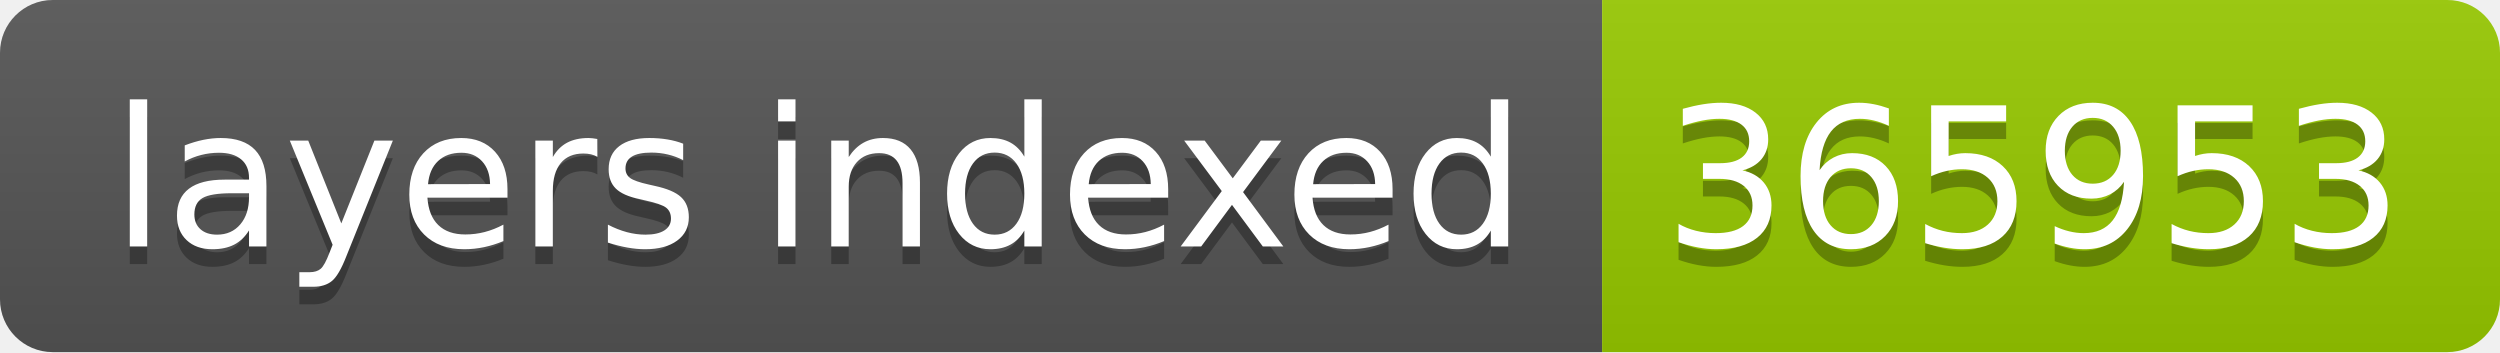
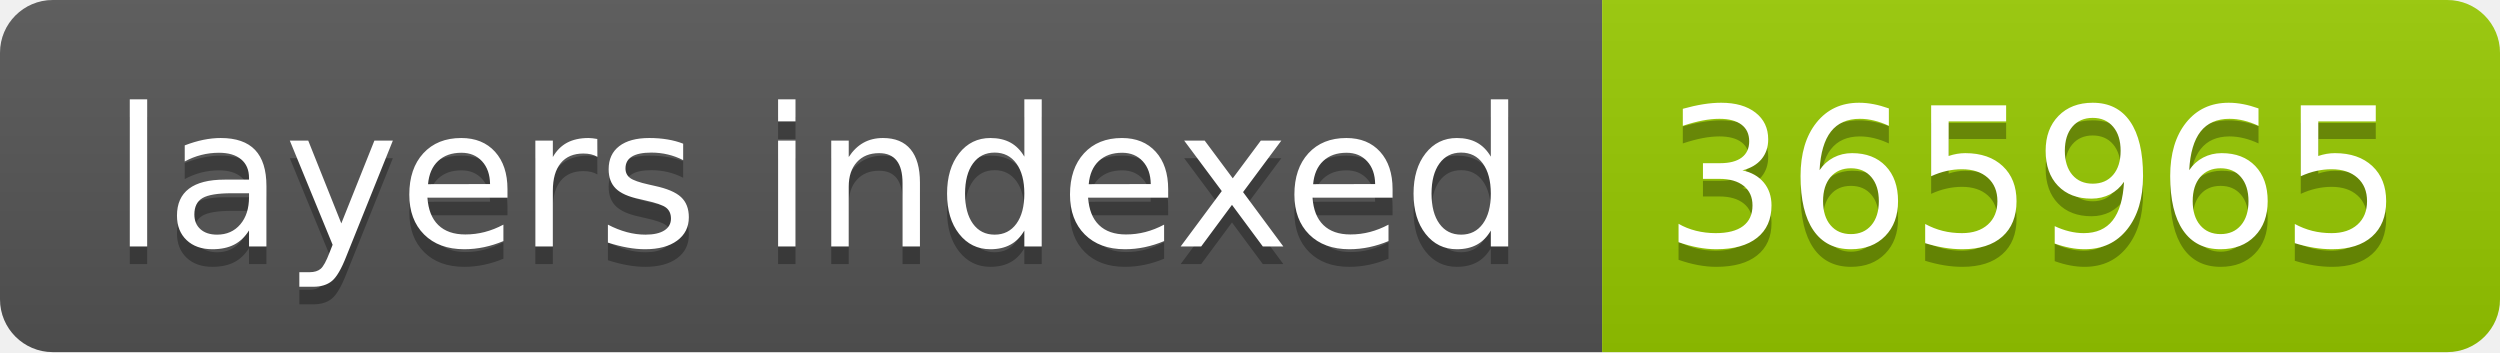
- <svg xmlns="http://www.w3.org/2000/svg" width="142" height="20" role="img" aria-label="layers indexed: 365953">
+ <svg xmlns="http://www.w3.org/2000/svg" width="142" height="20" role="img" aria-label="layers indexed: 365965">
  <linearGradient id="s" x2="0" y2="100%">
    <stop offset="0" stop-color="#bbb" stop-opacity=".1" />
    <stop offset="1" stop-opacity=".1" />
  </linearGradient>
  <clipPath id="r">
    <rect width="142" height="20" rx="3" fill="#fff" />
  </clipPath>
  <g clip-path="url(#r)">
    <rect width="91" height="20" fill="#555" />
    <rect x="91" width="51" height="20" fill="#97ca00" />
    <rect width="142" height="20" fill="url(#s)" />
  </g>
  <g fill="#fff" text-anchor="middle" font-family="Verdana,Geneva,DejaVu Sans,sans-serif" text-rendering="geometricPrecision" font-size="110">
    <text aria-hidden="true" x="465" y="150" fill="#010101" fill-opacity=".3" transform="scale(.1)" textLength="810">layers indexed</text>
    <text x="465" y="140" transform="scale(.1)" fill="#fff" textLength="810">layers indexed</text>
-     <text aria-hidden="true" x="1155" y="150" fill="#010101" fill-opacity=".3" transform="scale(.1)" textLength="410">365953</text>
-     <text x="1155" y="140" transform="scale(.1)" fill="#fff" textLength="410">365953</text>
+     <text aria-hidden="true" x="1155" y="150" fill="#010101" fill-opacity=".3" transform="scale(.1)" textLength="410">365965</text>
+     <text x="1155" y="140" transform="scale(.1)" fill="#fff" textLength="410">365965</text>
  </g>
</svg>
